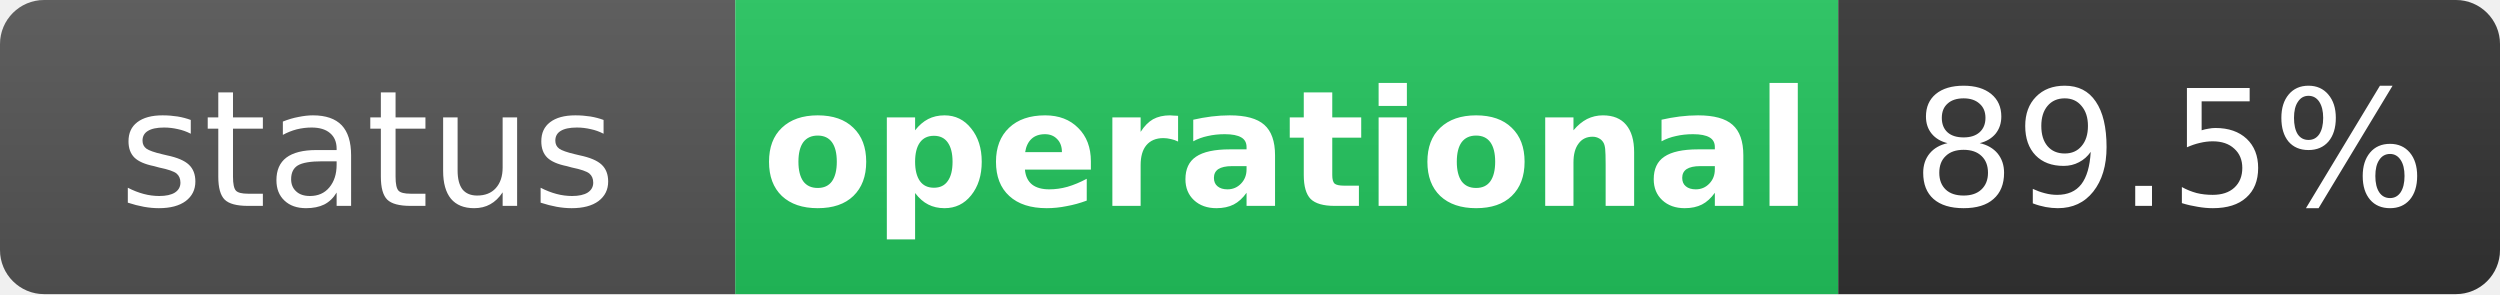
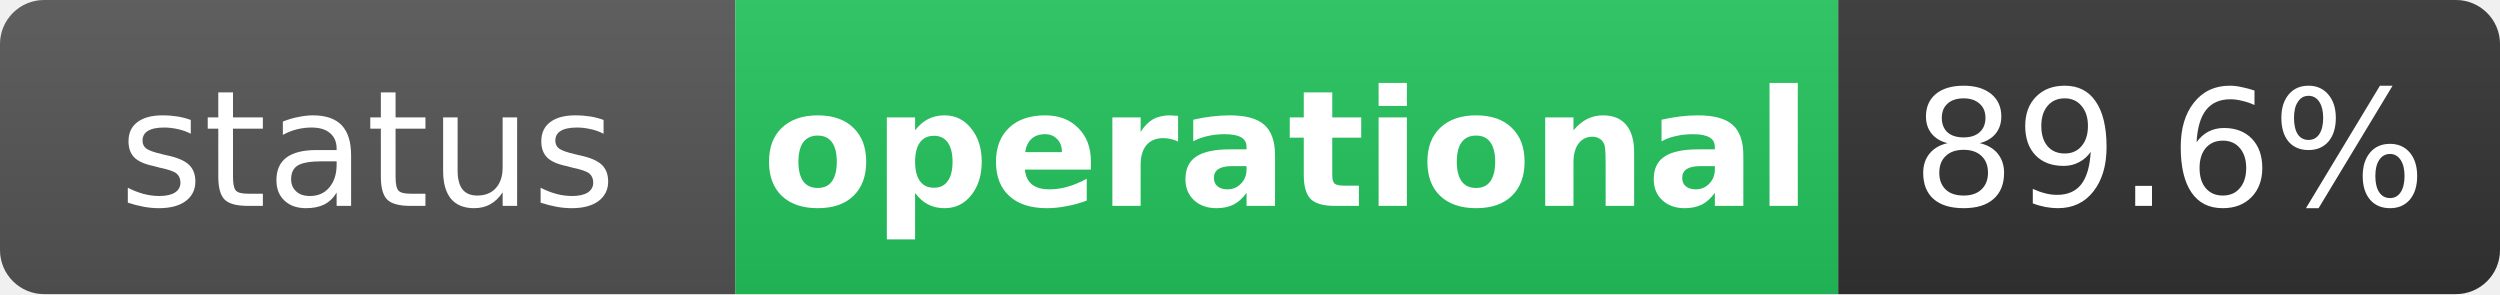
<svg xmlns="http://www.w3.org/2000/svg" width="170" height="20" role="img" aria-label="status: operational">
  <linearGradient id="s" x2="0" y2="100%">
    <stop offset="0" stop-color="#bbb" stop-opacity=".1" />
    <stop offset="1" stop-opacity=".1" />
  </linearGradient>
  <clipPath id="r">
    <rect width="170" height="20" rx="3" fill="#fff" />
  </clipPath>
  <g clip-path="url(#r)">
    <rect width="50" height="20" fill="#555" />
    <rect x="50" width="75" height="20" fill="#22c55e" />
    <rect x="125" width="45" height="20" fill="#333" />
    <rect width="170" height="20" fill="url(#s)" />
  </g>
  <g fill="#fff" text-anchor="middle" font-family="Verdana,Geneva,DejaVu Sans,sans-serif" text-rendering="geometricPrecision" font-size="11">
    <text x="25" y="14" fill="#fff">status</text>
    <text x="87.5" y="14" fill="#fff" font-weight="bold">operational</text>
-     <text x="147.5" y="14" fill="#fff">89.5%</text>
+     <text x="147.5" y="14" fill="#fff">89.6%</text>
  </g>
</svg>
